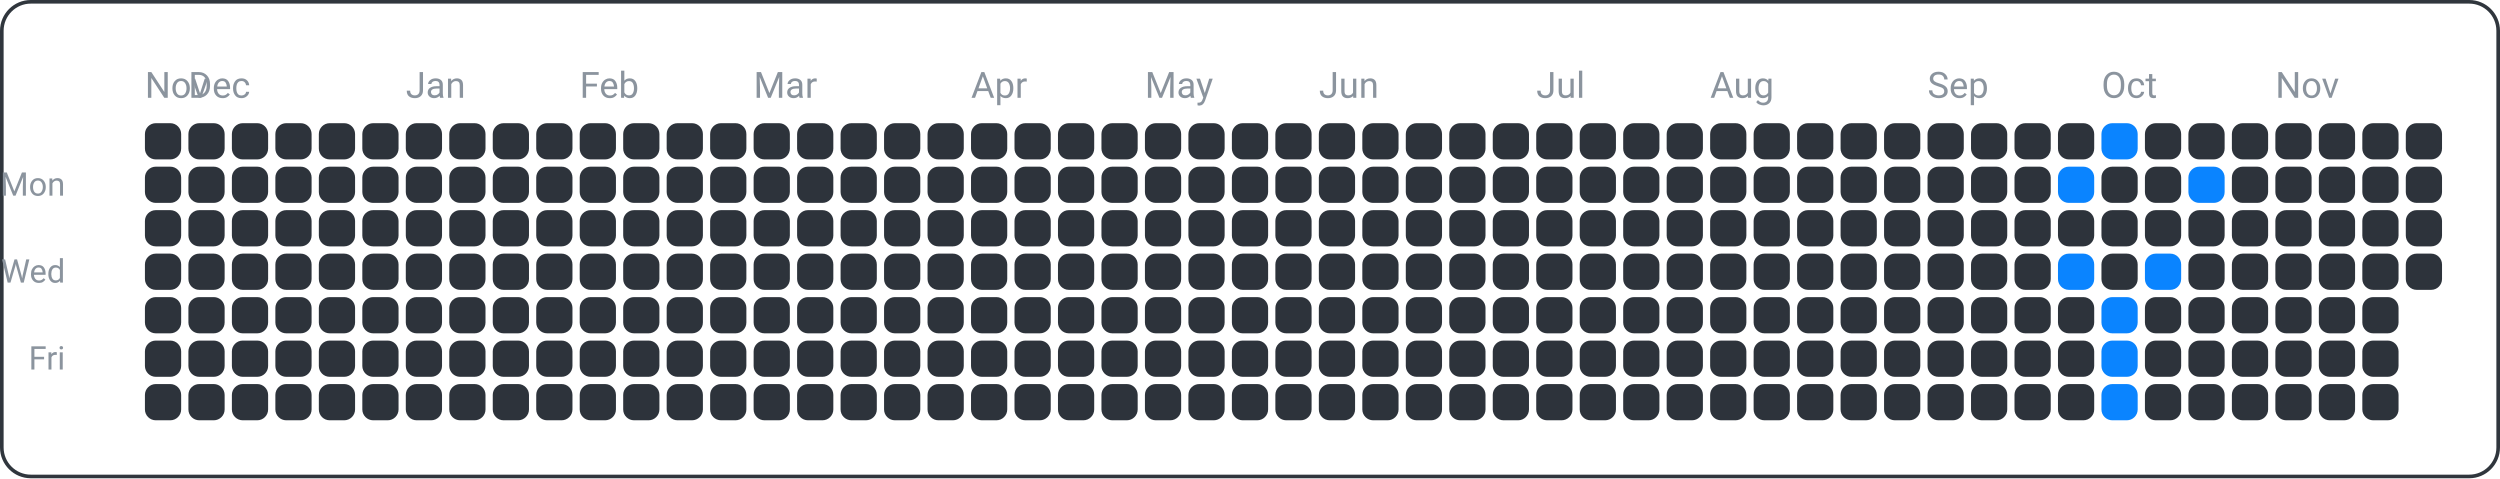
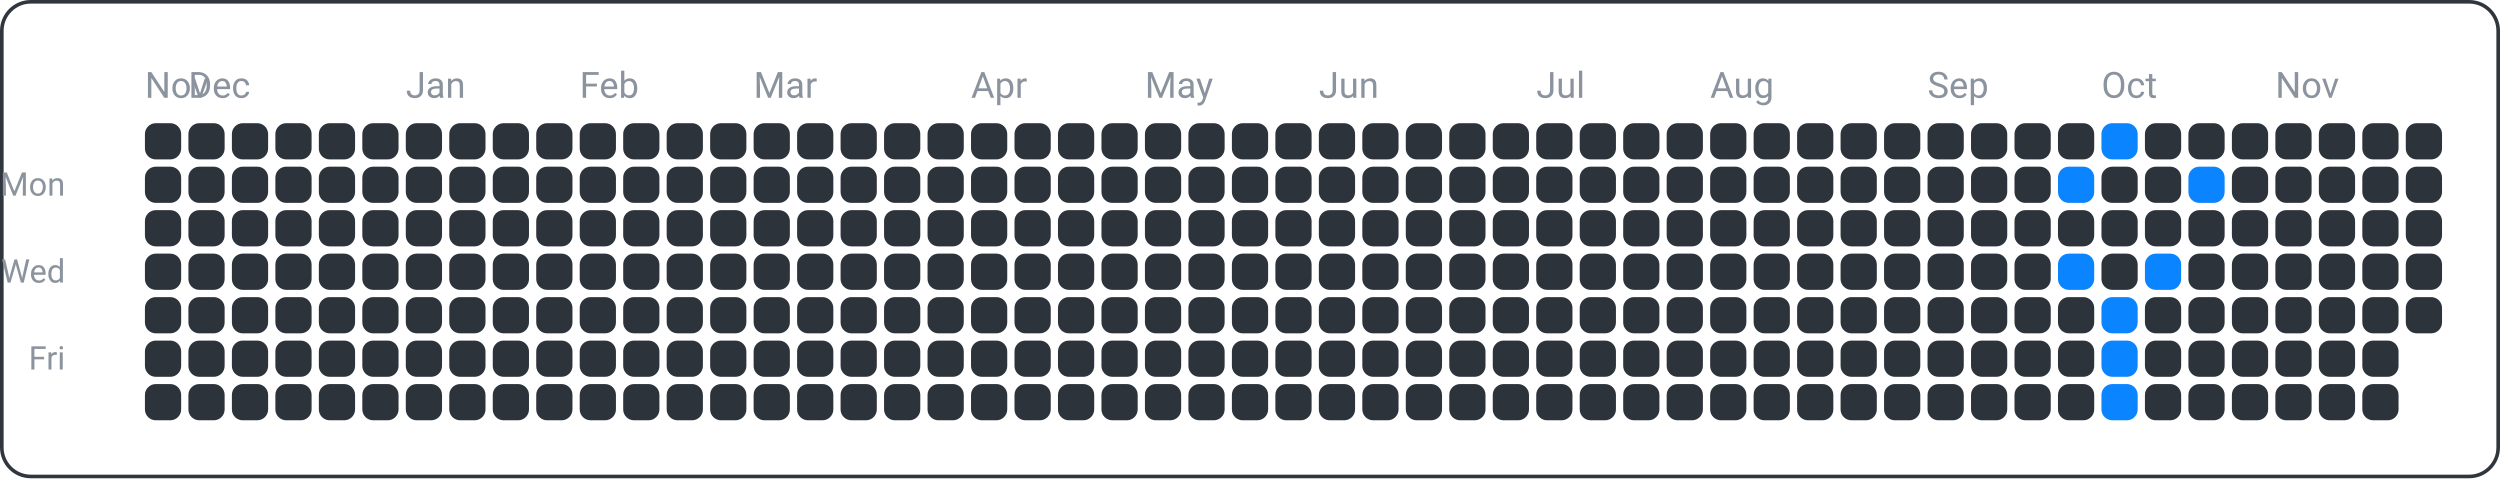
<svg xmlns="http://www.w3.org/2000/svg" width="690" height="132" viewBox="0 0 690 132">
  <rect x="0.5" y="0.5" width="689" height="131" fill="none" rx="8" ry="8" stroke="#30363d" />
  <text x="18" y="54" font-family="ui-sans-serif, -apple-system, Segoe UI, Roboto, Helvetica, Arial" font-size="9" fill="#8b949e" text-anchor="end">Mon</text>
  <text x="18" y="78" font-family="ui-sans-serif, -apple-system, Segoe UI, Roboto, Helvetica, Arial" font-size="9" fill="#8b949e" text-anchor="end">Wed</text>
  <text x="18" y="102" font-family="ui-sans-serif, -apple-system, Segoe UI, Roboto, Helvetica, Arial" font-size="9" fill="#8b949e" text-anchor="end">Fri</text>
  <text x="40" y="27" font-family="ui-sans-serif, -apple-system, Segoe UI, Roboto, Helvetica, Arial" font-size="10" fill="#8b949e" text-anchor="start">Nov</text>
  <text x="52" y="27" font-family="ui-sans-serif, -apple-system, Segoe UI, Roboto, Helvetica, Arial" font-size="10" fill="#8b949e" text-anchor="start">Dec</text>
  <text x="112" y="27" font-family="ui-sans-serif, -apple-system, Segoe UI, Roboto, Helvetica, Arial" font-size="10" fill="#8b949e" text-anchor="start">Jan</text>
  <text x="160" y="27" font-family="ui-sans-serif, -apple-system, Segoe UI, Roboto, Helvetica, Arial" font-size="10" fill="#8b949e" text-anchor="start">Feb</text>
  <text x="208" y="27" font-family="ui-sans-serif, -apple-system, Segoe UI, Roboto, Helvetica, Arial" font-size="10" fill="#8b949e" text-anchor="start">Mar</text>
  <text x="268" y="27" font-family="ui-sans-serif, -apple-system, Segoe UI, Roboto, Helvetica, Arial" font-size="10" fill="#8b949e" text-anchor="start">Apr</text>
  <text x="316" y="27" font-family="ui-sans-serif, -apple-system, Segoe UI, Roboto, Helvetica, Arial" font-size="10" fill="#8b949e" text-anchor="start">May</text>
  <text x="364" y="27" font-family="ui-sans-serif, -apple-system, Segoe UI, Roboto, Helvetica, Arial" font-size="10" fill="#8b949e" text-anchor="start">Jun</text>
  <text x="424" y="27" font-family="ui-sans-serif, -apple-system, Segoe UI, Roboto, Helvetica, Arial" font-size="10" fill="#8b949e" text-anchor="start">Jul</text>
  <text x="472" y="27" font-family="ui-sans-serif, -apple-system, Segoe UI, Roboto, Helvetica, Arial" font-size="10" fill="#8b949e" text-anchor="start">Aug</text>
  <text x="532" y="27" font-family="ui-sans-serif, -apple-system, Segoe UI, Roboto, Helvetica, Arial" font-size="10" fill="#8b949e" text-anchor="start">Sep</text>
  <text x="580" y="27" font-family="ui-sans-serif, -apple-system, Segoe UI, Roboto, Helvetica, Arial" font-size="10" fill="#8b949e" text-anchor="start">Oct</text>
  <text x="628" y="27" font-family="ui-sans-serif, -apple-system, Segoe UI, Roboto, Helvetica, Arial" font-size="10" fill="#8b949e" text-anchor="start">Nov</text>
  <rect x="40" y="34" width="10" height="10" fill="#2d333b" rx="3" ry="3" />
  <rect x="40" y="46" width="10" height="10" fill="#2d333b" rx="3" ry="3" />
  <rect x="40" y="58" width="10" height="10" fill="#2d333b" rx="3" ry="3" />
  <rect x="40" y="70" width="10" height="10" fill="#2d333b" rx="3" ry="3" />
  <rect x="40" y="82" width="10" height="10" fill="#2d333b" rx="3" ry="3" />
  <rect x="40" y="94" width="10" height="10" fill="#2d333b" rx="3" ry="3" />
  <rect x="40" y="106" width="10" height="10" fill="#2d333b" rx="3" ry="3" />
  <rect x="52" y="34" width="10" height="10" fill="#2d333b" rx="3" ry="3" />
  <rect x="52" y="46" width="10" height="10" fill="#2d333b" rx="3" ry="3" />
  <rect x="52" y="58" width="10" height="10" fill="#2d333b" rx="3" ry="3" />
  <rect x="52" y="70" width="10" height="10" fill="#2d333b" rx="3" ry="3" />
  <rect x="52" y="82" width="10" height="10" fill="#2d333b" rx="3" ry="3" />
  <rect x="52" y="94" width="10" height="10" fill="#2d333b" rx="3" ry="3" />
  <rect x="52" y="106" width="10" height="10" fill="#2d333b" rx="3" ry="3" />
  <rect x="64" y="34" width="10" height="10" fill="#2d333b" rx="3" ry="3" />
  <rect x="64" y="46" width="10" height="10" fill="#2d333b" rx="3" ry="3" />
  <rect x="64" y="58" width="10" height="10" fill="#2d333b" rx="3" ry="3" />
  <rect x="64" y="70" width="10" height="10" fill="#2d333b" rx="3" ry="3" />
  <rect x="64" y="82" width="10" height="10" fill="#2d333b" rx="3" ry="3" />
  <rect x="64" y="94" width="10" height="10" fill="#2d333b" rx="3" ry="3" />
  <rect x="64" y="106" width="10" height="10" fill="#2d333b" rx="3" ry="3" />
  <rect x="76" y="34" width="10" height="10" fill="#2d333b" rx="3" ry="3" />
  <rect x="76" y="46" width="10" height="10" fill="#2d333b" rx="3" ry="3" />
  <rect x="76" y="58" width="10" height="10" fill="#2d333b" rx="3" ry="3" />
  <rect x="76" y="70" width="10" height="10" fill="#2d333b" rx="3" ry="3" />
  <rect x="76" y="82" width="10" height="10" fill="#2d333b" rx="3" ry="3" />
  <rect x="76" y="94" width="10" height="10" fill="#2d333b" rx="3" ry="3" />
  <rect x="76" y="106" width="10" height="10" fill="#2d333b" rx="3" ry="3" />
  <rect x="88" y="34" width="10" height="10" fill="#2d333b" rx="3" ry="3" />
  <rect x="88" y="46" width="10" height="10" fill="#2d333b" rx="3" ry="3" />
  <rect x="88" y="58" width="10" height="10" fill="#2d333b" rx="3" ry="3" />
  <rect x="88" y="70" width="10" height="10" fill="#2d333b" rx="3" ry="3" />
  <rect x="88" y="82" width="10" height="10" fill="#2d333b" rx="3" ry="3" />
  <rect x="88" y="94" width="10" height="10" fill="#2d333b" rx="3" ry="3" />
  <rect x="88" y="106" width="10" height="10" fill="#2d333b" rx="3" ry="3" />
  <rect x="100" y="34" width="10" height="10" fill="#2d333b" rx="3" ry="3" />
  <rect x="100" y="46" width="10" height="10" fill="#2d333b" rx="3" ry="3" />
  <rect x="100" y="58" width="10" height="10" fill="#2d333b" rx="3" ry="3" />
  <rect x="100" y="70" width="10" height="10" fill="#2d333b" rx="3" ry="3" />
  <rect x="100" y="82" width="10" height="10" fill="#2d333b" rx="3" ry="3" />
  <rect x="100" y="94" width="10" height="10" fill="#2d333b" rx="3" ry="3" />
  <rect x="100" y="106" width="10" height="10" fill="#2d333b" rx="3" ry="3" />
  <rect x="112" y="34" width="10" height="10" fill="#2d333b" rx="3" ry="3" />
  <rect x="112" y="46" width="10" height="10" fill="#2d333b" rx="3" ry="3" />
  <rect x="112" y="58" width="10" height="10" fill="#2d333b" rx="3" ry="3" />
  <rect x="112" y="70" width="10" height="10" fill="#2d333b" rx="3" ry="3" />
  <rect x="112" y="82" width="10" height="10" fill="#2d333b" rx="3" ry="3" />
  <rect x="112" y="94" width="10" height="10" fill="#2d333b" rx="3" ry="3" />
  <rect x="112" y="106" width="10" height="10" fill="#2d333b" rx="3" ry="3" />
  <rect x="124" y="34" width="10" height="10" fill="#2d333b" rx="3" ry="3" />
  <rect x="124" y="46" width="10" height="10" fill="#2d333b" rx="3" ry="3" />
  <rect x="124" y="58" width="10" height="10" fill="#2d333b" rx="3" ry="3" />
  <rect x="124" y="70" width="10" height="10" fill="#2d333b" rx="3" ry="3" />
  <rect x="124" y="82" width="10" height="10" fill="#2d333b" rx="3" ry="3" />
  <rect x="124" y="94" width="10" height="10" fill="#2d333b" rx="3" ry="3" />
  <rect x="124" y="106" width="10" height="10" fill="#2d333b" rx="3" ry="3" />
  <rect x="136" y="34" width="10" height="10" fill="#2d333b" rx="3" ry="3" />
  <rect x="136" y="46" width="10" height="10" fill="#2d333b" rx="3" ry="3" />
  <rect x="136" y="58" width="10" height="10" fill="#2d333b" rx="3" ry="3" />
  <rect x="136" y="70" width="10" height="10" fill="#2d333b" rx="3" ry="3" />
  <rect x="136" y="82" width="10" height="10" fill="#2d333b" rx="3" ry="3" />
  <rect x="136" y="94" width="10" height="10" fill="#2d333b" rx="3" ry="3" />
  <rect x="136" y="106" width="10" height="10" fill="#2d333b" rx="3" ry="3" />
  <rect x="148" y="34" width="10" height="10" fill="#2d333b" rx="3" ry="3" />
  <rect x="148" y="46" width="10" height="10" fill="#2d333b" rx="3" ry="3" />
  <rect x="148" y="58" width="10" height="10" fill="#2d333b" rx="3" ry="3" />
  <rect x="148" y="70" width="10" height="10" fill="#2d333b" rx="3" ry="3" />
  <rect x="148" y="82" width="10" height="10" fill="#2d333b" rx="3" ry="3" />
  <rect x="148" y="94" width="10" height="10" fill="#2d333b" rx="3" ry="3" />
  <rect x="148" y="106" width="10" height="10" fill="#2d333b" rx="3" ry="3" />
  <rect x="160" y="34" width="10" height="10" fill="#2d333b" rx="3" ry="3" />
  <rect x="160" y="46" width="10" height="10" fill="#2d333b" rx="3" ry="3" />
  <rect x="160" y="58" width="10" height="10" fill="#2d333b" rx="3" ry="3" />
  <rect x="160" y="70" width="10" height="10" fill="#2d333b" rx="3" ry="3" />
  <rect x="160" y="82" width="10" height="10" fill="#2d333b" rx="3" ry="3" />
  <rect x="160" y="94" width="10" height="10" fill="#2d333b" rx="3" ry="3" />
  <rect x="160" y="106" width="10" height="10" fill="#2d333b" rx="3" ry="3" />
  <rect x="172" y="34" width="10" height="10" fill="#2d333b" rx="3" ry="3" />
  <rect x="172" y="46" width="10" height="10" fill="#2d333b" rx="3" ry="3" />
  <rect x="172" y="58" width="10" height="10" fill="#2d333b" rx="3" ry="3" />
  <rect x="172" y="70" width="10" height="10" fill="#2d333b" rx="3" ry="3" />
  <rect x="172" y="82" width="10" height="10" fill="#2d333b" rx="3" ry="3" />
  <rect x="172" y="94" width="10" height="10" fill="#2d333b" rx="3" ry="3" />
  <rect x="172" y="106" width="10" height="10" fill="#2d333b" rx="3" ry="3" />
  <rect x="184" y="34" width="10" height="10" fill="#2d333b" rx="3" ry="3" />
  <rect x="184" y="46" width="10" height="10" fill="#2d333b" rx="3" ry="3" />
  <rect x="184" y="58" width="10" height="10" fill="#2d333b" rx="3" ry="3" />
  <rect x="184" y="70" width="10" height="10" fill="#2d333b" rx="3" ry="3" />
  <rect x="184" y="82" width="10" height="10" fill="#2d333b" rx="3" ry="3" />
  <rect x="184" y="94" width="10" height="10" fill="#2d333b" rx="3" ry="3" />
  <rect x="184" y="106" width="10" height="10" fill="#2d333b" rx="3" ry="3" />
  <rect x="196" y="34" width="10" height="10" fill="#2d333b" rx="3" ry="3" />
  <rect x="196" y="46" width="10" height="10" fill="#2d333b" rx="3" ry="3" />
  <rect x="196" y="58" width="10" height="10" fill="#2d333b" rx="3" ry="3" />
  <rect x="196" y="70" width="10" height="10" fill="#2d333b" rx="3" ry="3" />
  <rect x="196" y="82" width="10" height="10" fill="#2d333b" rx="3" ry="3" />
  <rect x="196" y="94" width="10" height="10" fill="#2d333b" rx="3" ry="3" />
  <rect x="196" y="106" width="10" height="10" fill="#2d333b" rx="3" ry="3" />
  <rect x="208" y="34" width="10" height="10" fill="#2d333b" rx="3" ry="3" />
  <rect x="208" y="46" width="10" height="10" fill="#2d333b" rx="3" ry="3" />
  <rect x="208" y="58" width="10" height="10" fill="#2d333b" rx="3" ry="3" />
  <rect x="208" y="70" width="10" height="10" fill="#2d333b" rx="3" ry="3" />
  <rect x="208" y="82" width="10" height="10" fill="#2d333b" rx="3" ry="3" />
  <rect x="208" y="94" width="10" height="10" fill="#2d333b" rx="3" ry="3" />
  <rect x="208" y="106" width="10" height="10" fill="#2d333b" rx="3" ry="3" />
  <rect x="220" y="34" width="10" height="10" fill="#2d333b" rx="3" ry="3" />
  <rect x="220" y="46" width="10" height="10" fill="#2d333b" rx="3" ry="3" />
  <rect x="220" y="58" width="10" height="10" fill="#2d333b" rx="3" ry="3" />
  <rect x="220" y="70" width="10" height="10" fill="#2d333b" rx="3" ry="3" />
  <rect x="220" y="82" width="10" height="10" fill="#2d333b" rx="3" ry="3" />
  <rect x="220" y="94" width="10" height="10" fill="#2d333b" rx="3" ry="3" />
  <rect x="220" y="106" width="10" height="10" fill="#2d333b" rx="3" ry="3" />
  <rect x="232" y="34" width="10" height="10" fill="#2d333b" rx="3" ry="3" />
  <rect x="232" y="46" width="10" height="10" fill="#2d333b" rx="3" ry="3" />
  <rect x="232" y="58" width="10" height="10" fill="#2d333b" rx="3" ry="3" />
  <rect x="232" y="70" width="10" height="10" fill="#2d333b" rx="3" ry="3" />
  <rect x="232" y="82" width="10" height="10" fill="#2d333b" rx="3" ry="3" />
  <rect x="232" y="94" width="10" height="10" fill="#2d333b" rx="3" ry="3" />
  <rect x="232" y="106" width="10" height="10" fill="#2d333b" rx="3" ry="3" />
  <rect x="244" y="34" width="10" height="10" fill="#2d333b" rx="3" ry="3" />
  <rect x="244" y="46" width="10" height="10" fill="#2d333b" rx="3" ry="3" />
  <rect x="244" y="58" width="10" height="10" fill="#2d333b" rx="3" ry="3" />
  <rect x="244" y="70" width="10" height="10" fill="#2d333b" rx="3" ry="3" />
  <rect x="244" y="82" width="10" height="10" fill="#2d333b" rx="3" ry="3" />
  <rect x="244" y="94" width="10" height="10" fill="#2d333b" rx="3" ry="3" />
  <rect x="244" y="106" width="10" height="10" fill="#2d333b" rx="3" ry="3" />
  <rect x="256" y="34" width="10" height="10" fill="#2d333b" rx="3" ry="3" />
  <rect x="256" y="46" width="10" height="10" fill="#2d333b" rx="3" ry="3" />
  <rect x="256" y="58" width="10" height="10" fill="#2d333b" rx="3" ry="3" />
  <rect x="256" y="70" width="10" height="10" fill="#2d333b" rx="3" ry="3" />
  <rect x="256" y="82" width="10" height="10" fill="#2d333b" rx="3" ry="3" />
  <rect x="256" y="94" width="10" height="10" fill="#2d333b" rx="3" ry="3" />
  <rect x="256" y="106" width="10" height="10" fill="#2d333b" rx="3" ry="3" />
  <rect x="268" y="34" width="10" height="10" fill="#2d333b" rx="3" ry="3" />
  <rect x="268" y="46" width="10" height="10" fill="#2d333b" rx="3" ry="3" />
  <rect x="268" y="58" width="10" height="10" fill="#2d333b" rx="3" ry="3" />
  <rect x="268" y="70" width="10" height="10" fill="#2d333b" rx="3" ry="3" />
  <rect x="268" y="82" width="10" height="10" fill="#2d333b" rx="3" ry="3" />
  <rect x="268" y="94" width="10" height="10" fill="#2d333b" rx="3" ry="3" />
  <rect x="268" y="106" width="10" height="10" fill="#2d333b" rx="3" ry="3" />
  <rect x="280" y="34" width="10" height="10" fill="#2d333b" rx="3" ry="3" />
  <rect x="280" y="46" width="10" height="10" fill="#2d333b" rx="3" ry="3" />
  <rect x="280" y="58" width="10" height="10" fill="#2d333b" rx="3" ry="3" />
  <rect x="280" y="70" width="10" height="10" fill="#2d333b" rx="3" ry="3" />
  <rect x="280" y="82" width="10" height="10" fill="#2d333b" rx="3" ry="3" />
  <rect x="280" y="94" width="10" height="10" fill="#2d333b" rx="3" ry="3" />
  <rect x="280" y="106" width="10" height="10" fill="#2d333b" rx="3" ry="3" />
  <rect x="292" y="34" width="10" height="10" fill="#2d333b" rx="3" ry="3" />
  <rect x="292" y="46" width="10" height="10" fill="#2d333b" rx="3" ry="3" />
  <rect x="292" y="58" width="10" height="10" fill="#2d333b" rx="3" ry="3" />
  <rect x="292" y="70" width="10" height="10" fill="#2d333b" rx="3" ry="3" />
  <rect x="292" y="82" width="10" height="10" fill="#2d333b" rx="3" ry="3" />
  <rect x="292" y="94" width="10" height="10" fill="#2d333b" rx="3" ry="3" />
  <rect x="292" y="106" width="10" height="10" fill="#2d333b" rx="3" ry="3" />
  <rect x="304" y="34" width="10" height="10" fill="#2d333b" rx="3" ry="3" />
  <rect x="304" y="46" width="10" height="10" fill="#2d333b" rx="3" ry="3" />
  <rect x="304" y="58" width="10" height="10" fill="#2d333b" rx="3" ry="3" />
  <rect x="304" y="70" width="10" height="10" fill="#2d333b" rx="3" ry="3" />
  <rect x="304" y="82" width="10" height="10" fill="#2d333b" rx="3" ry="3" />
  <rect x="304" y="94" width="10" height="10" fill="#2d333b" rx="3" ry="3" />
  <rect x="304" y="106" width="10" height="10" fill="#2d333b" rx="3" ry="3" />
  <rect x="316" y="34" width="10" height="10" fill="#2d333b" rx="3" ry="3" />
  <rect x="316" y="46" width="10" height="10" fill="#2d333b" rx="3" ry="3" />
  <rect x="316" y="58" width="10" height="10" fill="#2d333b" rx="3" ry="3" />
  <rect x="316" y="70" width="10" height="10" fill="#2d333b" rx="3" ry="3" />
  <rect x="316" y="82" width="10" height="10" fill="#2d333b" rx="3" ry="3" />
  <rect x="316" y="94" width="10" height="10" fill="#2d333b" rx="3" ry="3" />
  <rect x="316" y="106" width="10" height="10" fill="#2d333b" rx="3" ry="3" />
  <rect x="328" y="34" width="10" height="10" fill="#2d333b" rx="3" ry="3" />
  <rect x="328" y="46" width="10" height="10" fill="#2d333b" rx="3" ry="3" />
  <rect x="328" y="58" width="10" height="10" fill="#2d333b" rx="3" ry="3" />
  <rect x="328" y="70" width="10" height="10" fill="#2d333b" rx="3" ry="3" />
  <rect x="328" y="82" width="10" height="10" fill="#2d333b" rx="3" ry="3" />
  <rect x="328" y="94" width="10" height="10" fill="#2d333b" rx="3" ry="3" />
  <rect x="328" y="106" width="10" height="10" fill="#2d333b" rx="3" ry="3" />
  <rect x="340" y="34" width="10" height="10" fill="#2d333b" rx="3" ry="3" />
  <rect x="340" y="46" width="10" height="10" fill="#2d333b" rx="3" ry="3" />
  <rect x="340" y="58" width="10" height="10" fill="#2d333b" rx="3" ry="3" />
  <rect x="340" y="70" width="10" height="10" fill="#2d333b" rx="3" ry="3" />
  <rect x="340" y="82" width="10" height="10" fill="#2d333b" rx="3" ry="3" />
  <rect x="340" y="94" width="10" height="10" fill="#2d333b" rx="3" ry="3" />
  <rect x="340" y="106" width="10" height="10" fill="#2d333b" rx="3" ry="3" />
  <rect x="352" y="34" width="10" height="10" fill="#2d333b" rx="3" ry="3" />
  <rect x="352" y="46" width="10" height="10" fill="#2d333b" rx="3" ry="3" />
  <rect x="352" y="58" width="10" height="10" fill="#2d333b" rx="3" ry="3" />
  <rect x="352" y="70" width="10" height="10" fill="#2d333b" rx="3" ry="3" />
  <rect x="352" y="82" width="10" height="10" fill="#2d333b" rx="3" ry="3" />
  <rect x="352" y="94" width="10" height="10" fill="#2d333b" rx="3" ry="3" />
  <rect x="352" y="106" width="10" height="10" fill="#2d333b" rx="3" ry="3" />
  <rect x="364" y="34" width="10" height="10" fill="#2d333b" rx="3" ry="3" />
  <rect x="364" y="46" width="10" height="10" fill="#2d333b" rx="3" ry="3" />
  <rect x="364" y="58" width="10" height="10" fill="#2d333b" rx="3" ry="3" />
  <rect x="364" y="70" width="10" height="10" fill="#2d333b" rx="3" ry="3" />
  <rect x="364" y="82" width="10" height="10" fill="#2d333b" rx="3" ry="3" />
  <rect x="364" y="94" width="10" height="10" fill="#2d333b" rx="3" ry="3" />
  <rect x="364" y="106" width="10" height="10" fill="#2d333b" rx="3" ry="3" />
  <rect x="376" y="34" width="10" height="10" fill="#2d333b" rx="3" ry="3" />
  <rect x="376" y="46" width="10" height="10" fill="#2d333b" rx="3" ry="3" />
  <rect x="376" y="58" width="10" height="10" fill="#2d333b" rx="3" ry="3" />
  <rect x="376" y="70" width="10" height="10" fill="#2d333b" rx="3" ry="3" />
  <rect x="376" y="82" width="10" height="10" fill="#2d333b" rx="3" ry="3" />
  <rect x="376" y="94" width="10" height="10" fill="#2d333b" rx="3" ry="3" />
  <rect x="376" y="106" width="10" height="10" fill="#2d333b" rx="3" ry="3" />
  <rect x="388" y="34" width="10" height="10" fill="#2d333b" rx="3" ry="3" />
  <rect x="388" y="46" width="10" height="10" fill="#2d333b" rx="3" ry="3" />
  <rect x="388" y="58" width="10" height="10" fill="#2d333b" rx="3" ry="3" />
  <rect x="388" y="70" width="10" height="10" fill="#2d333b" rx="3" ry="3" />
  <rect x="388" y="82" width="10" height="10" fill="#2d333b" rx="3" ry="3" />
  <rect x="388" y="94" width="10" height="10" fill="#2d333b" rx="3" ry="3" />
  <rect x="388" y="106" width="10" height="10" fill="#2d333b" rx="3" ry="3" />
  <rect x="400" y="34" width="10" height="10" fill="#2d333b" rx="3" ry="3" />
  <rect x="400" y="46" width="10" height="10" fill="#2d333b" rx="3" ry="3" />
  <rect x="400" y="58" width="10" height="10" fill="#2d333b" rx="3" ry="3" />
  <rect x="400" y="70" width="10" height="10" fill="#2d333b" rx="3" ry="3" />
  <rect x="400" y="82" width="10" height="10" fill="#2d333b" rx="3" ry="3" />
  <rect x="400" y="94" width="10" height="10" fill="#2d333b" rx="3" ry="3" />
  <rect x="400" y="106" width="10" height="10" fill="#2d333b" rx="3" ry="3" />
  <rect x="412" y="34" width="10" height="10" fill="#2d333b" rx="3" ry="3" />
  <rect x="412" y="46" width="10" height="10" fill="#2d333b" rx="3" ry="3" />
  <rect x="412" y="58" width="10" height="10" fill="#2d333b" rx="3" ry="3" />
  <rect x="412" y="70" width="10" height="10" fill="#2d333b" rx="3" ry="3" />
  <rect x="412" y="82" width="10" height="10" fill="#2d333b" rx="3" ry="3" />
  <rect x="412" y="94" width="10" height="10" fill="#2d333b" rx="3" ry="3" />
  <rect x="412" y="106" width="10" height="10" fill="#2d333b" rx="3" ry="3" />
  <rect x="424" y="34" width="10" height="10" fill="#2d333b" rx="3" ry="3" />
  <rect x="424" y="46" width="10" height="10" fill="#2d333b" rx="3" ry="3" />
  <rect x="424" y="58" width="10" height="10" fill="#2d333b" rx="3" ry="3" />
  <rect x="424" y="70" width="10" height="10" fill="#2d333b" rx="3" ry="3" />
  <rect x="424" y="82" width="10" height="10" fill="#2d333b" rx="3" ry="3" />
  <rect x="424" y="94" width="10" height="10" fill="#2d333b" rx="3" ry="3" />
  <rect x="424" y="106" width="10" height="10" fill="#2d333b" rx="3" ry="3" />
  <rect x="436" y="34" width="10" height="10" fill="#2d333b" rx="3" ry="3" />
  <rect x="436" y="46" width="10" height="10" fill="#2d333b" rx="3" ry="3" />
  <rect x="436" y="58" width="10" height="10" fill="#2d333b" rx="3" ry="3" />
  <rect x="436" y="70" width="10" height="10" fill="#2d333b" rx="3" ry="3" />
  <rect x="436" y="82" width="10" height="10" fill="#2d333b" rx="3" ry="3" />
  <rect x="436" y="94" width="10" height="10" fill="#2d333b" rx="3" ry="3" />
  <rect x="436" y="106" width="10" height="10" fill="#2d333b" rx="3" ry="3" />
  <rect x="448" y="34" width="10" height="10" fill="#2d333b" rx="3" ry="3" />
  <rect x="448" y="46" width="10" height="10" fill="#2d333b" rx="3" ry="3" />
  <rect x="448" y="58" width="10" height="10" fill="#2d333b" rx="3" ry="3" />
  <rect x="448" y="70" width="10" height="10" fill="#2d333b" rx="3" ry="3" />
  <rect x="448" y="82" width="10" height="10" fill="#2d333b" rx="3" ry="3" />
  <rect x="448" y="94" width="10" height="10" fill="#2d333b" rx="3" ry="3" />
  <rect x="448" y="106" width="10" height="10" fill="#2d333b" rx="3" ry="3" />
  <rect x="460" y="34" width="10" height="10" fill="#2d333b" rx="3" ry="3" />
  <rect x="460" y="46" width="10" height="10" fill="#2d333b" rx="3" ry="3" />
  <rect x="460" y="58" width="10" height="10" fill="#2d333b" rx="3" ry="3" />
  <rect x="460" y="70" width="10" height="10" fill="#2d333b" rx="3" ry="3" />
  <rect x="460" y="82" width="10" height="10" fill="#2d333b" rx="3" ry="3" />
  <rect x="460" y="94" width="10" height="10" fill="#2d333b" rx="3" ry="3" />
  <rect x="460" y="106" width="10" height="10" fill="#2d333b" rx="3" ry="3" />
  <rect x="472" y="34" width="10" height="10" fill="#2d333b" rx="3" ry="3" />
  <rect x="472" y="46" width="10" height="10" fill="#2d333b" rx="3" ry="3" />
  <rect x="472" y="58" width="10" height="10" fill="#2d333b" rx="3" ry="3" />
  <rect x="472" y="70" width="10" height="10" fill="#2d333b" rx="3" ry="3" />
  <rect x="472" y="82" width="10" height="10" fill="#2d333b" rx="3" ry="3" />
  <rect x="472" y="94" width="10" height="10" fill="#2d333b" rx="3" ry="3" />
  <rect x="472" y="106" width="10" height="10" fill="#2d333b" rx="3" ry="3" />
  <rect x="484" y="34" width="10" height="10" fill="#2d333b" rx="3" ry="3" />
  <rect x="484" y="46" width="10" height="10" fill="#2d333b" rx="3" ry="3" />
  <rect x="484" y="58" width="10" height="10" fill="#2d333b" rx="3" ry="3" />
  <rect x="484" y="70" width="10" height="10" fill="#2d333b" rx="3" ry="3" />
  <rect x="484" y="82" width="10" height="10" fill="#2d333b" rx="3" ry="3" />
  <rect x="484" y="94" width="10" height="10" fill="#2d333b" rx="3" ry="3" />
  <rect x="484" y="106" width="10" height="10" fill="#2d333b" rx="3" ry="3" />
  <rect x="496" y="34" width="10" height="10" fill="#2d333b" rx="3" ry="3" />
  <rect x="496" y="46" width="10" height="10" fill="#2d333b" rx="3" ry="3" />
  <rect x="496" y="58" width="10" height="10" fill="#2d333b" rx="3" ry="3" />
  <rect x="496" y="70" width="10" height="10" fill="#2d333b" rx="3" ry="3" />
  <rect x="496" y="82" width="10" height="10" fill="#2d333b" rx="3" ry="3" />
  <rect x="496" y="94" width="10" height="10" fill="#2d333b" rx="3" ry="3" />
  <rect x="496" y="106" width="10" height="10" fill="#2d333b" rx="3" ry="3" />
  <rect x="508" y="34" width="10" height="10" fill="#2d333b" rx="3" ry="3" />
  <rect x="508" y="46" width="10" height="10" fill="#2d333b" rx="3" ry="3" />
  <rect x="508" y="58" width="10" height="10" fill="#2d333b" rx="3" ry="3" />
  <rect x="508" y="70" width="10" height="10" fill="#2d333b" rx="3" ry="3" />
  <rect x="508" y="82" width="10" height="10" fill="#2d333b" rx="3" ry="3" />
  <rect x="508" y="94" width="10" height="10" fill="#2d333b" rx="3" ry="3" />
  <rect x="508" y="106" width="10" height="10" fill="#2d333b" rx="3" ry="3" />
  <rect x="520" y="34" width="10" height="10" fill="#2d333b" rx="3" ry="3" />
  <rect x="520" y="46" width="10" height="10" fill="#2d333b" rx="3" ry="3" />
  <rect x="520" y="58" width="10" height="10" fill="#2d333b" rx="3" ry="3" />
  <rect x="520" y="70" width="10" height="10" fill="#2d333b" rx="3" ry="3" />
  <rect x="520" y="82" width="10" height="10" fill="#2d333b" rx="3" ry="3" />
  <rect x="520" y="94" width="10" height="10" fill="#2d333b" rx="3" ry="3" />
  <rect x="520" y="106" width="10" height="10" fill="#2d333b" rx="3" ry="3" />
  <rect x="532" y="34" width="10" height="10" fill="#2d333b" rx="3" ry="3" />
  <rect x="532" y="46" width="10" height="10" fill="#2d333b" rx="3" ry="3" />
  <rect x="532" y="58" width="10" height="10" fill="#2d333b" rx="3" ry="3" />
  <rect x="532" y="70" width="10" height="10" fill="#2d333b" rx="3" ry="3" />
  <rect x="532" y="82" width="10" height="10" fill="#2d333b" rx="3" ry="3" />
  <rect x="532" y="94" width="10" height="10" fill="#2d333b" rx="3" ry="3" />
  <rect x="532" y="106" width="10" height="10" fill="#2d333b" rx="3" ry="3" />
  <rect x="544" y="34" width="10" height="10" fill="#2d333b" rx="3" ry="3" />
  <rect x="544" y="46" width="10" height="10" fill="#2d333b" rx="3" ry="3" />
  <rect x="544" y="58" width="10" height="10" fill="#2d333b" rx="3" ry="3" />
  <rect x="544" y="70" width="10" height="10" fill="#2d333b" rx="3" ry="3" />
  <rect x="544" y="82" width="10" height="10" fill="#2d333b" rx="3" ry="3" />
  <rect x="544" y="94" width="10" height="10" fill="#2d333b" rx="3" ry="3" />
  <rect x="544" y="106" width="10" height="10" fill="#2d333b" rx="3" ry="3" />
  <rect x="556" y="34" width="10" height="10" fill="#2d333b" rx="3" ry="3" />
  <rect x="556" y="46" width="10" height="10" fill="#2d333b" rx="3" ry="3" />
  <rect x="556" y="58" width="10" height="10" fill="#2d333b" rx="3" ry="3" />
  <rect x="556" y="70" width="10" height="10" fill="#2d333b" rx="3" ry="3" />
  <rect x="556" y="82" width="10" height="10" fill="#2d333b" rx="3" ry="3" />
  <rect x="556" y="94" width="10" height="10" fill="#2d333b" rx="3" ry="3" />
  <rect x="556" y="106" width="10" height="10" fill="#2d333b" rx="3" ry="3" />
  <rect x="568" y="34" width="10" height="10" fill="#2d333b" rx="3" ry="3" />
  <rect x="568" y="46" width="10" height="10" fill="#0a84ff" rx="3" ry="3" />
  <rect x="568" y="58" width="10" height="10" fill="#2d333b" rx="3" ry="3" />
  <rect x="568" y="70" width="10" height="10" fill="#0a84ff" rx="3" ry="3" />
  <rect x="568" y="82" width="10" height="10" fill="#2d333b" rx="3" ry="3" />
  <rect x="568" y="94" width="10" height="10" fill="#2d333b" rx="3" ry="3" />
  <rect x="568" y="106" width="10" height="10" fill="#2d333b" rx="3" ry="3" />
  <rect x="580" y="34" width="10" height="10" fill="#0a84ff" rx="3" ry="3" />
  <rect x="580" y="46" width="10" height="10" fill="#2d333b" rx="3" ry="3" />
  <rect x="580" y="58" width="10" height="10" fill="#2d333b" rx="3" ry="3" />
  <rect x="580" y="70" width="10" height="10" fill="#2d333b" rx="3" ry="3" />
  <rect x="580" y="82" width="10" height="10" fill="#0a84ff" rx="3" ry="3" />
  <rect x="580" y="94" width="10" height="10" fill="#0a84ff" rx="3" ry="3" />
  <rect x="580" y="106" width="10" height="10" fill="#0a84ff" rx="3" ry="3" />
  <rect x="592" y="34" width="10" height="10" fill="#2d333b" rx="3" ry="3" />
  <rect x="592" y="46" width="10" height="10" fill="#2d333b" rx="3" ry="3" />
  <rect x="592" y="58" width="10" height="10" fill="#2d333b" rx="3" ry="3" />
  <rect x="592" y="70" width="10" height="10" fill="#0a84ff" rx="3" ry="3" />
  <rect x="592" y="82" width="10" height="10" fill="#2d333b" rx="3" ry="3" />
  <rect x="592" y="94" width="10" height="10" fill="#2d333b" rx="3" ry="3" />
  <rect x="592" y="106" width="10" height="10" fill="#2d333b" rx="3" ry="3" />
  <rect x="604" y="34" width="10" height="10" fill="#2d333b" rx="3" ry="3" />
  <rect x="604" y="46" width="10" height="10" fill="#0a84ff" rx="3" ry="3" />
  <rect x="604" y="58" width="10" height="10" fill="#2d333b" rx="3" ry="3" />
  <rect x="604" y="70" width="10" height="10" fill="#2d333b" rx="3" ry="3" />
  <rect x="604" y="82" width="10" height="10" fill="#2d333b" rx="3" ry="3" />
  <rect x="604" y="94" width="10" height="10" fill="#2d333b" rx="3" ry="3" />
  <rect x="604" y="106" width="10" height="10" fill="#2d333b" rx="3" ry="3" />
  <rect x="616" y="34" width="10" height="10" fill="#2d333b" rx="3" ry="3" />
  <rect x="616" y="46" width="10" height="10" fill="#2d333b" rx="3" ry="3" />
  <rect x="616" y="58" width="10" height="10" fill="#2d333b" rx="3" ry="3" />
  <rect x="616" y="70" width="10" height="10" fill="#2d333b" rx="3" ry="3" />
  <rect x="616" y="82" width="10" height="10" fill="#2d333b" rx="3" ry="3" />
  <rect x="616" y="94" width="10" height="10" fill="#2d333b" rx="3" ry="3" />
  <rect x="616" y="106" width="10" height="10" fill="#2d333b" rx="3" ry="3" />
  <rect x="628" y="34" width="10" height="10" fill="#2d333b" rx="3" ry="3" />
  <rect x="628" y="46" width="10" height="10" fill="#2d333b" rx="3" ry="3" />
  <rect x="628" y="58" width="10" height="10" fill="#2d333b" rx="3" ry="3" />
  <rect x="628" y="70" width="10" height="10" fill="#2d333b" rx="3" ry="3" />
  <rect x="628" y="82" width="10" height="10" fill="#2d333b" rx="3" ry="3" />
  <rect x="628" y="94" width="10" height="10" fill="#2d333b" rx="3" ry="3" />
  <rect x="628" y="106" width="10" height="10" fill="#2d333b" rx="3" ry="3" />
  <rect x="640" y="34" width="10" height="10" fill="#2d333b" rx="3" ry="3" />
  <rect x="640" y="46" width="10" height="10" fill="#2d333b" rx="3" ry="3" />
  <rect x="640" y="58" width="10" height="10" fill="#2d333b" rx="3" ry="3" />
  <rect x="640" y="70" width="10" height="10" fill="#2d333b" rx="3" ry="3" />
  <rect x="640" y="82" width="10" height="10" fill="#2d333b" rx="3" ry="3" />
  <rect x="640" y="94" width="10" height="10" fill="#2d333b" rx="3" ry="3" />
  <rect x="640" y="106" width="10" height="10" fill="#2d333b" rx="3" ry="3" />
  <rect x="652" y="34" width="10" height="10" fill="#2d333b" rx="3" ry="3" />
  <rect x="652" y="46" width="10" height="10" fill="#2d333b" rx="3" ry="3" />
  <rect x="652" y="58" width="10" height="10" fill="#2d333b" rx="3" ry="3" />
  <rect x="652" y="70" width="10" height="10" fill="#2d333b" rx="3" ry="3" />
  <rect x="652" y="82" width="10" height="10" fill="#2d333b" rx="3" ry="3" />
  <rect x="652" y="94" width="10" height="10" fill="#2d333b" rx="3" ry="3" />
  <rect x="652" y="106" width="10" height="10" fill="#2d333b" rx="3" ry="3" />
  <rect x="664" y="34" width="10" height="10" fill="#2d333b" rx="3" ry="3" />
  <rect x="664" y="46" width="10" height="10" fill="#2d333b" rx="3" ry="3" />
  <rect x="664" y="58" width="10" height="10" fill="#2d333b" rx="3" ry="3" />
  <rect x="664" y="70" width="10" height="10" fill="#2d333b" rx="3" ry="3" />
+   <rect x="664" y="82" width="10" height="10" fill="#2d333b" rx="3" ry="3" />
</svg>
